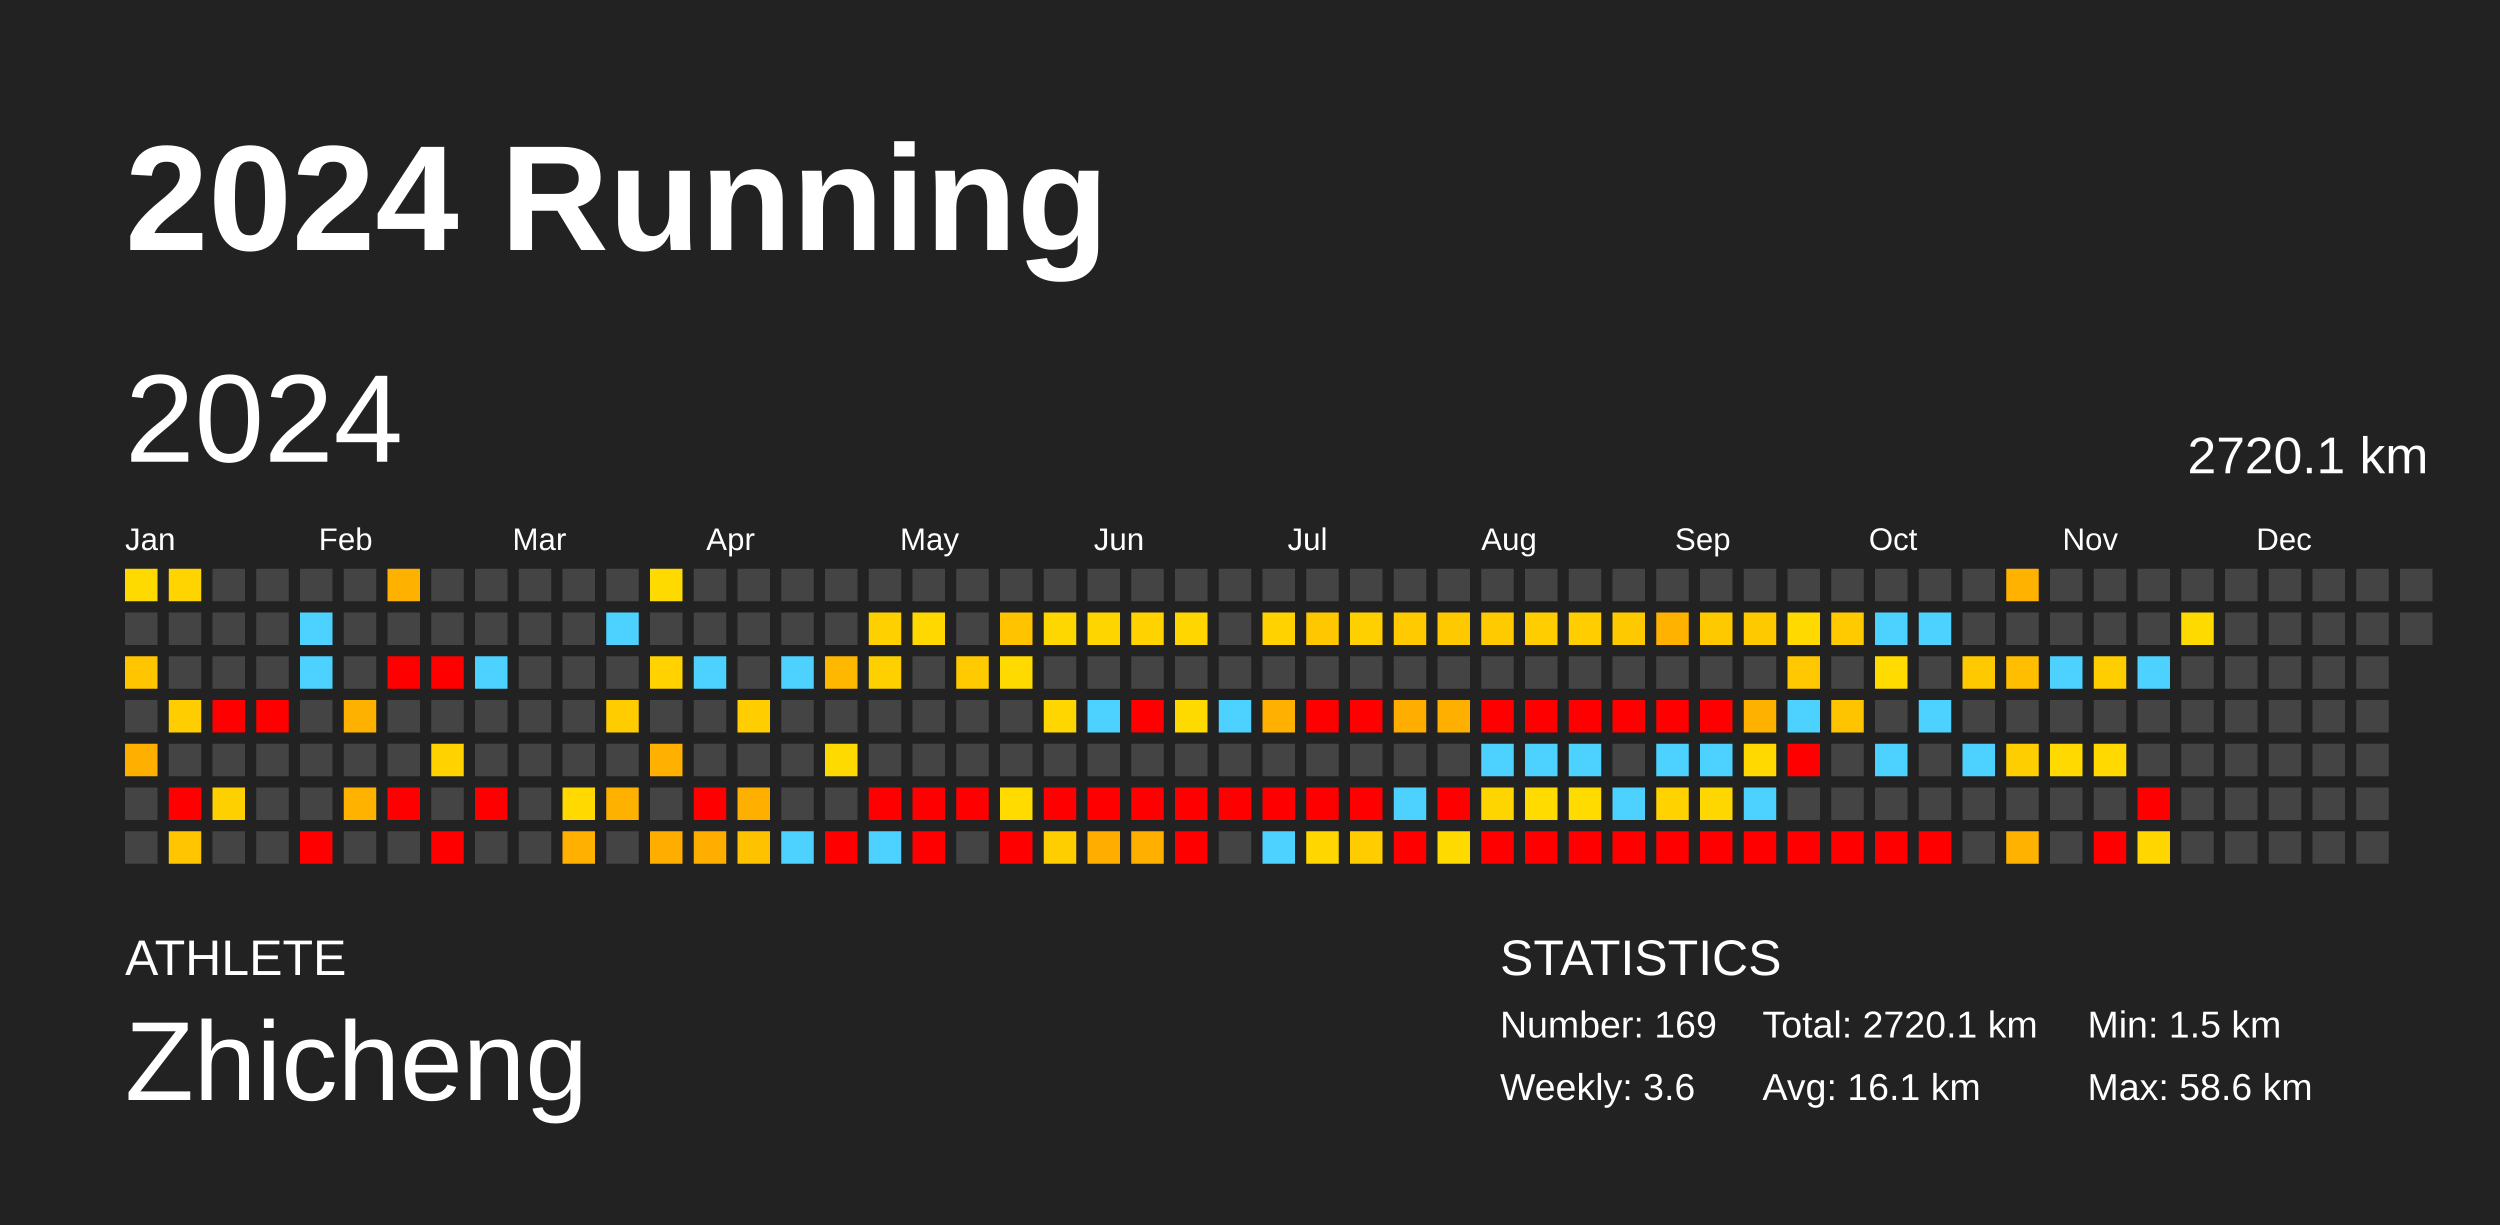
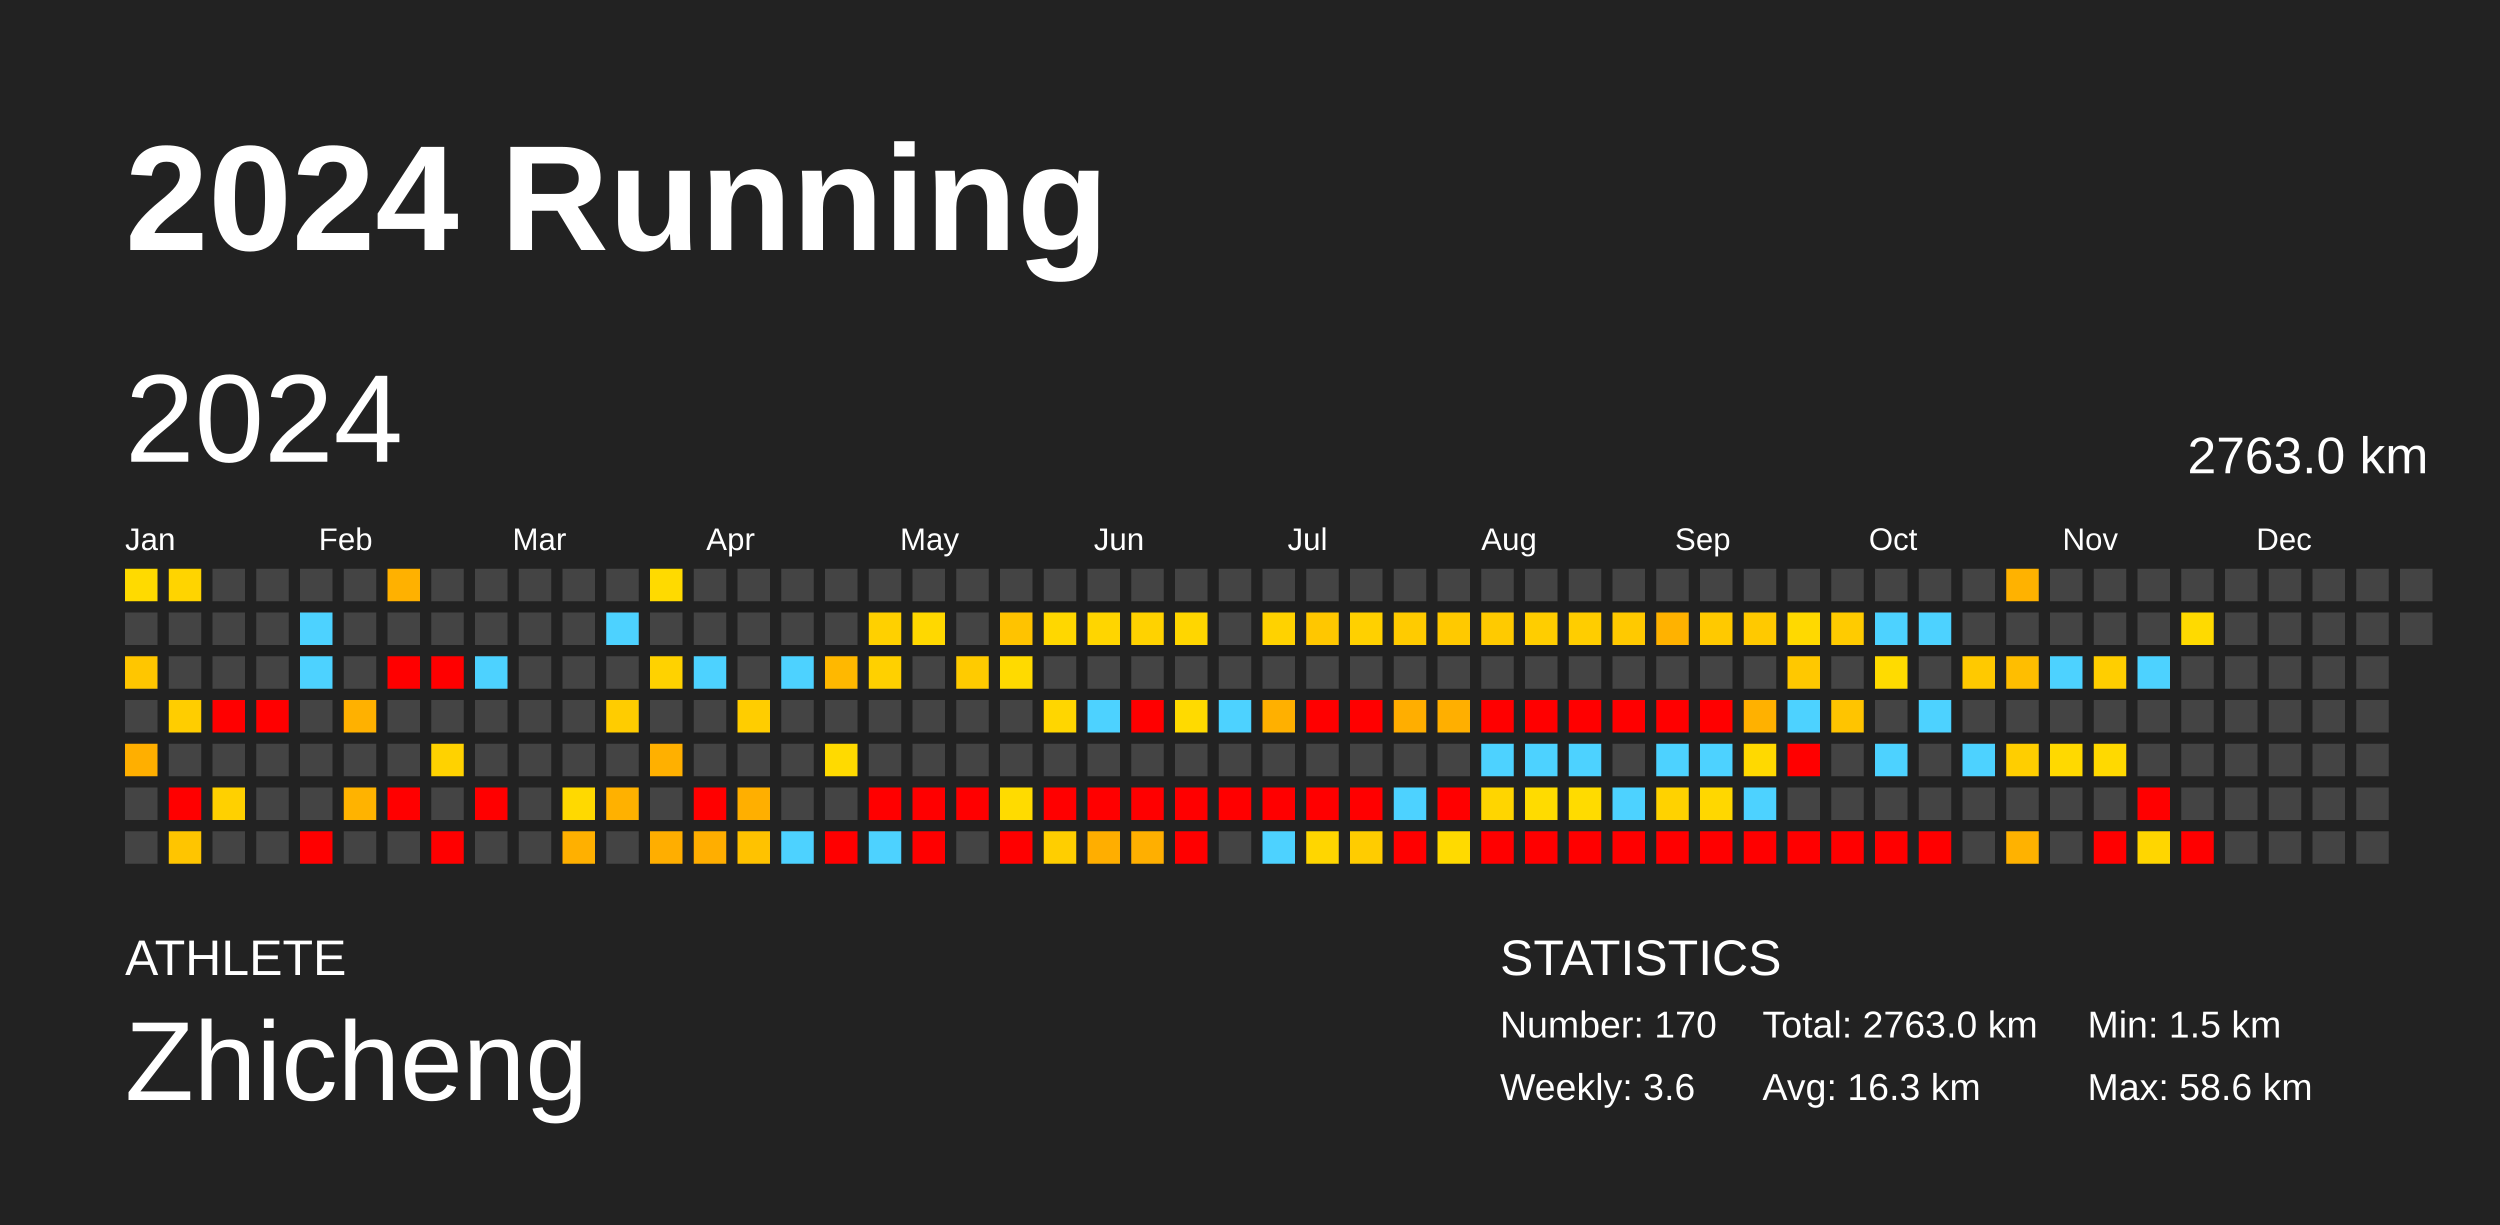
<svg xmlns="http://www.w3.org/2000/svg" baseProfile="full" height="98mm" version="1.1" viewBox="0,0,200,98" width="200mm">
  <defs />
  <rect fill="#222222" height="98" width="200" x="0" y="0" />
  <text fill="#FFFFFF" style="font-size:12px; font-family:Arial; font-weight:bold;" x="10" y="20">2024 Running</text>
  <text fill="#FFFFFF" style="font-size:4px; font-family:Arial" x="10" y="78">ATHLETE</text>
  <text fill="#FFFFFF" style="font-size:9px; font-family:Arial" x="10" y="88">Zhicheng</text>
  <text fill="#FFFFFF" style="font-size:4px; font-family:Arial" x="120" y="78">STATISTICS</text>
-   <text fill="#FFFFFF" style="font-size:3px; font-family:Arial" x="120" y="83">Number: 169</text>
+   <text fill="#FFFFFF" style="font-size:3px; font-family:Arial" x="120" y="83">Number: 170</text>
  <text fill="#FFFFFF" style="font-size:3px; font-family:Arial" x="120" y="88">Weekly: 3.6</text>
-   <text fill="#FFFFFF" style="font-size:3px; font-family:Arial" x="141" y="83">Total: 2720.1 km</text>
-   <text fill="#FFFFFF" style="font-size:3px; font-family:Arial" x="141" y="88">Avg: 16.1 km</text>
+   <text fill="#FFFFFF" style="font-size:3px; font-family:Arial" x="141" y="83">Total: 2763.0 km</text>
+   <text fill="#FFFFFF" style="font-size:3px; font-family:Arial" x="141" y="88">Avg: 16.3 km</text>
  <text fill="#FFFFFF" style="font-size:3px; font-family:Arial" x="167" y="83">Min: 1.5 km</text>
  <text fill="#FFFFFF" style="font-size:3px; font-family:Arial" x="167" y="88">Max: 58.6 km</text>
  <text dominant-baseline="hanging" fill="#FFFFFF" style="font-size:10.0px; font-family:Arial;" x="10" y="30">2024</text>
-   <text dominant-baseline="hanging" fill="#FFFFFF" style="font-size:4.125px; font-family:Arial;" x="175" y="35">2720.1 km</text>
+   <text dominant-baseline="hanging" fill="#FFFFFF" style="font-size:4.125px; font-family:Arial;" x="175" y="35">2763.0 km</text>
  <text fill="#FFFFFF" style="font-size:2.5px; font-family:Arial" x="10.0" y="44">Jan</text>
  <text fill="#FFFFFF" style="font-size:2.5px; font-family:Arial" x="25.5" y="44">Feb</text>
  <text fill="#FFFFFF" style="font-size:2.5px; font-family:Arial" x="41.0" y="44">Mar</text>
  <text fill="#FFFFFF" style="font-size:2.5px; font-family:Arial" x="56.5" y="44">Apr</text>
  <text fill="#FFFFFF" style="font-size:2.5px; font-family:Arial" x="72.0" y="44">May</text>
  <text fill="#FFFFFF" style="font-size:2.5px; font-family:Arial" x="87.5" y="44">Jun</text>
  <text fill="#FFFFFF" style="font-size:2.5px; font-family:Arial" x="103.0" y="44">Jul</text>
  <text fill="#FFFFFF" style="font-size:2.5px; font-family:Arial" x="118.5" y="44">Aug</text>
  <text fill="#FFFFFF" style="font-size:2.5px; font-family:Arial" x="134.0" y="44">Sep</text>
  <text fill="#FFFFFF" style="font-size:2.5px; font-family:Arial" x="149.5" y="44">Oct</text>
  <text fill="#FFFFFF" style="font-size:2.5px; font-family:Arial" x="165.0" y="44">Nov</text>
  <text fill="#FFFFFF" style="font-size:2.5px; font-family:Arial" x="180.5" y="44">Dec</text>
  <rect fill="#ffda00" height="2.6" width="2.6" x="10.0" y="45.5" />
  <rect fill="#444444" height="2.6" width="2.6" x="10.0" y="49.0" />
  <rect fill="#ffc600" height="2.6" width="2.6" x="10.0" y="52.5" />
  <rect fill="#444444" height="2.6" width="2.6" x="10.0" y="56.0" />
  <rect fill="#ffaf00" height="2.6" width="2.6" x="10.0" y="59.5" />
  <rect fill="#444444" height="2.6" width="2.6" x="10.0" y="63.0" />
  <rect fill="#444444" height="2.6" width="2.6" x="10.0" y="66.5" />
  <rect fill="#ffd400" height="2.6" width="2.6" x="13.5" y="45.5" />
  <rect fill="#444444" height="2.6" width="2.6" x="13.5" y="49.0" />
  <rect fill="#444444" height="2.6" width="2.6" x="13.5" y="52.5" />
  <rect fill="#ffcd00" height="2.6" width="2.6" x="13.5" y="56.0" />
  <rect fill="#444444" height="2.6" width="2.6" x="13.5" y="59.5" />
  <rect fill="red" height="2.6" width="2.6" x="13.5" y="63.0" />
  <rect fill="#ffc500" height="2.6" width="2.6" x="13.5" y="66.5" />
  <rect fill="#444444" height="2.6" width="2.6" x="17.0" y="45.5" />
  <rect fill="#444444" height="2.6" width="2.6" x="17.0" y="49.0" />
  <rect fill="#444444" height="2.6" width="2.6" x="17.0" y="52.5" />
  <rect fill="red" height="2.6" width="2.6" x="17.0" y="56.0" />
  <rect fill="#444444" height="2.6" width="2.6" x="17.0" y="59.5" />
  <rect fill="#ffd000" height="2.6" width="2.6" x="17.0" y="63.0" />
  <rect fill="#444444" height="2.6" width="2.6" x="17.0" y="66.5" />
  <rect fill="#444444" height="2.6" width="2.6" x="20.5" y="45.5" />
  <rect fill="#444444" height="2.6" width="2.6" x="20.5" y="49.0" />
  <rect fill="#444444" height="2.6" width="2.6" x="20.5" y="52.5" />
  <rect fill="red" height="2.6" width="2.6" x="20.5" y="56.0" />
  <rect fill="#444444" height="2.6" width="2.6" x="20.5" y="59.5" />
  <rect fill="#444444" height="2.6" width="2.6" x="20.5" y="63.0" />
  <rect fill="#444444" height="2.6" width="2.6" x="20.5" y="66.5" />
  <rect fill="#444444" height="2.6" width="2.6" x="24.0" y="45.5" />
  <rect fill="#4dd2ff" height="2.6" width="2.6" x="24.0" y="49.0" />
  <rect fill="#4dd2ff" height="2.6" width="2.6" x="24.0" y="52.5" />
  <rect fill="#444444" height="2.6" width="2.6" x="24.0" y="56.0" />
  <rect fill="#444444" height="2.6" width="2.6" x="24.0" y="59.5" />
  <rect fill="#444444" height="2.6" width="2.6" x="24.0" y="63.0" />
  <rect fill="red" height="2.6" width="2.6" x="24.0" y="66.5" />
  <rect fill="#444444" height="2.6" width="2.6" x="27.5" y="45.5" />
  <rect fill="#444444" height="2.6" width="2.6" x="27.5" y="49.0" />
  <rect fill="#444444" height="2.6" width="2.6" x="27.5" y="52.5" />
  <rect fill="#ffb100" height="2.6" width="2.6" x="27.5" y="56.0" />
  <rect fill="#444444" height="2.6" width="2.6" x="27.5" y="59.5" />
  <rect fill="#ffb300" height="2.6" width="2.6" x="27.5" y="63.0" />
  <rect fill="#444444" height="2.6" width="2.6" x="27.5" y="66.5" />
  <rect fill="#ffb100" height="2.6" width="2.6" x="31.0" y="45.5" />
  <rect fill="#444444" height="2.6" width="2.6" x="31.0" y="49.0" />
  <rect fill="red" height="2.6" width="2.6" x="31.0" y="52.5" />
  <rect fill="#444444" height="2.6" width="2.6" x="31.0" y="56.0" />
  <rect fill="#444444" height="2.6" width="2.6" x="31.0" y="59.5" />
  <rect fill="red" height="2.6" width="2.6" x="31.0" y="63.0" />
  <rect fill="#444444" height="2.6" width="2.6" x="31.0" y="66.5" />
  <rect fill="#444444" height="2.6" width="2.6" x="34.5" y="45.5" />
  <rect fill="#444444" height="2.6" width="2.6" x="34.5" y="49.0" />
  <rect fill="red" height="2.6" width="2.6" x="34.5" y="52.5" />
  <rect fill="#444444" height="2.6" width="2.6" x="34.5" y="56.0" />
  <rect fill="#ffd200" height="2.6" width="2.6" x="34.5" y="59.5" />
  <rect fill="#444444" height="2.6" width="2.6" x="34.5" y="63.0" />
  <rect fill="red" height="2.6" width="2.6" x="34.5" y="66.5" />
  <rect fill="#444444" height="2.6" width="2.6" x="38.0" y="45.5" />
  <rect fill="#444444" height="2.6" width="2.6" x="38.0" y="49.0" />
  <rect fill="#4dd2ff" height="2.6" width="2.6" x="38.0" y="52.5" />
  <rect fill="#444444" height="2.6" width="2.6" x="38.0" y="56.0" />
  <rect fill="#444444" height="2.6" width="2.6" x="38.0" y="59.5" />
  <rect fill="red" height="2.6" width="2.6" x="38.0" y="63.0" />
  <rect fill="#444444" height="2.6" width="2.6" x="38.0" y="66.5" />
  <rect fill="#444444" height="2.6" width="2.6" x="41.5" y="45.5" />
  <rect fill="#444444" height="2.6" width="2.6" x="41.5" y="49.0" />
  <rect fill="#444444" height="2.6" width="2.6" x="41.5" y="52.5" />
  <rect fill="#444444" height="2.6" width="2.6" x="41.5" y="56.0" />
  <rect fill="#444444" height="2.6" width="2.6" x="41.5" y="59.5" />
  <rect fill="#444444" height="2.6" width="2.6" x="41.5" y="63.0" />
  <rect fill="#444444" height="2.6" width="2.6" x="41.5" y="66.5" />
  <rect fill="#444444" height="2.6" width="2.6" x="45.0" y="45.5" />
  <rect fill="#444444" height="2.6" width="2.6" x="45.0" y="49.0" />
  <rect fill="#444444" height="2.6" width="2.6" x="45.0" y="52.5" />
  <rect fill="#444444" height="2.6" width="2.6" x="45.0" y="56.0" />
  <rect fill="#444444" height="2.6" width="2.6" x="45.0" y="59.5" />
  <rect fill="#ffd900" height="2.6" width="2.6" x="45.0" y="63.0" />
  <rect fill="#ffb000" height="2.6" width="2.6" x="45.0" y="66.5" />
  <rect fill="#444444" height="2.6" width="2.6" x="48.5" y="45.5" />
  <rect fill="#4dd2ff" height="2.6" width="2.6" x="48.5" y="49.0" />
  <rect fill="#444444" height="2.6" width="2.6" x="48.5" y="52.5" />
  <rect fill="#ffcc00" height="2.6" width="2.6" x="48.5" y="56.0" />
  <rect fill="#444444" height="2.6" width="2.6" x="48.5" y="59.5" />
  <rect fill="#ffb100" height="2.6" width="2.6" x="48.5" y="63.0" />
  <rect fill="#444444" height="2.6" width="2.6" x="48.5" y="66.5" />
  <rect fill="#ffda00" height="2.6" width="2.6" x="52.0" y="45.5" />
  <rect fill="#444444" height="2.6" width="2.6" x="52.0" y="49.0" />
  <rect fill="#ffd200" height="2.6" width="2.6" x="52.0" y="52.5" />
  <rect fill="#444444" height="2.6" width="2.6" x="52.0" y="56.0" />
  <rect fill="#ffb000" height="2.6" width="2.6" x="52.0" y="59.5" />
  <rect fill="#444444" height="2.6" width="2.6" x="52.0" y="63.0" />
  <rect fill="#ffae00" height="2.6" width="2.6" x="52.0" y="66.5" />
  <rect fill="#444444" height="2.6" width="2.6" x="55.5" y="45.5" />
  <rect fill="#444444" height="2.6" width="2.6" x="55.5" y="49.0" />
  <rect fill="#4dd2ff" height="2.6" width="2.6" x="55.5" y="52.5" />
  <rect fill="#444444" height="2.6" width="2.6" x="55.5" y="56.0" />
  <rect fill="#444444" height="2.6" width="2.6" x="55.5" y="59.5" />
  <rect fill="red" height="2.6" width="2.6" x="55.5" y="63.0" />
  <rect fill="#ffae00" height="2.6" width="2.6" x="55.5" y="66.5" />
  <rect fill="#444444" height="2.6" width="2.6" x="59.0" y="45.5" />
  <rect fill="#444444" height="2.6" width="2.6" x="59.0" y="49.0" />
  <rect fill="#444444" height="2.6" width="2.6" x="59.0" y="52.5" />
  <rect fill="#ffcd00" height="2.6" width="2.6" x="59.0" y="56.0" />
  <rect fill="#444444" height="2.6" width="2.6" x="59.0" y="59.5" />
  <rect fill="#ffaf00" height="2.6" width="2.6" x="59.0" y="63.0" />
  <rect fill="#ffc200" height="2.6" width="2.6" x="59.0" y="66.5" />
  <rect fill="#444444" height="2.6" width="2.6" x="62.5" y="45.5" />
  <rect fill="#444444" height="2.6" width="2.6" x="62.5" y="49.0" />
  <rect fill="#4dd2ff" height="2.6" width="2.6" x="62.5" y="52.5" />
  <rect fill="#444444" height="2.6" width="2.6" x="62.5" y="56.0" />
  <rect fill="#444444" height="2.6" width="2.6" x="62.5" y="59.5" />
  <rect fill="#444444" height="2.6" width="2.6" x="62.5" y="63.0" />
  <rect fill="#4dd2ff" height="2.6" width="2.6" x="62.5" y="66.5" />
  <rect fill="#444444" height="2.6" width="2.6" x="66.0" y="45.5" />
  <rect fill="#444444" height="2.6" width="2.6" x="66.0" y="49.0" />
  <rect fill="#ffb800" height="2.6" width="2.6" x="66.0" y="52.5" />
  <rect fill="#444444" height="2.6" width="2.6" x="66.0" y="56.0" />
  <rect fill="#ffda00" height="2.6" width="2.6" x="66.0" y="59.5" />
  <rect fill="#444444" height="2.6" width="2.6" x="66.0" y="63.0" />
  <rect fill="red" height="2.6" width="2.6" x="66.0" y="66.5" />
  <rect fill="#444444" height="2.6" width="2.6" x="69.5" y="45.5" />
  <rect fill="#ffd000" height="2.6" width="2.6" x="69.5" y="49.0" />
  <rect fill="#ffd000" height="2.6" width="2.6" x="69.5" y="52.5" />
  <rect fill="#444444" height="2.6" width="2.6" x="69.5" y="56.0" />
  <rect fill="#444444" height="2.6" width="2.6" x="69.5" y="59.5" />
  <rect fill="red" height="2.6" width="2.6" x="69.5" y="63.0" />
  <rect fill="#4dd2ff" height="2.6" width="2.6" x="69.5" y="66.5" />
  <rect fill="#444444" height="2.6" width="2.6" x="73.0" y="45.5" />
  <rect fill="#ffd800" height="2.6" width="2.6" x="73.0" y="49.0" />
  <rect fill="#444444" height="2.6" width="2.6" x="73.0" y="52.5" />
  <rect fill="#444444" height="2.6" width="2.6" x="73.0" y="56.0" />
  <rect fill="#444444" height="2.6" width="2.6" x="73.0" y="59.5" />
  <rect fill="red" height="2.6" width="2.6" x="73.0" y="63.0" />
  <rect fill="red" height="2.6" width="2.6" x="73.0" y="66.5" />
  <rect fill="#444444" height="2.6" width="2.6" x="76.5" y="45.5" />
  <rect fill="#444444" height="2.6" width="2.6" x="76.5" y="49.0" />
  <rect fill="#ffcb00" height="2.6" width="2.6" x="76.5" y="52.5" />
  <rect fill="#444444" height="2.6" width="2.6" x="76.5" y="56.0" />
  <rect fill="#444444" height="2.6" width="2.6" x="76.5" y="59.5" />
  <rect fill="red" height="2.6" width="2.6" x="76.5" y="63.0" />
  <rect fill="#444444" height="2.6" width="2.6" x="76.5" y="66.5" />
  <rect fill="#444444" height="2.6" width="2.6" x="80.0" y="45.5" />
  <rect fill="#ffc300" height="2.6" width="2.6" x="80.0" y="49.0" />
  <rect fill="#ffda00" height="2.6" width="2.6" x="80.0" y="52.5" />
  <rect fill="#444444" height="2.6" width="2.6" x="80.0" y="56.0" />
  <rect fill="#444444" height="2.6" width="2.6" x="80.0" y="59.5" />
  <rect fill="#ffdb00" height="2.6" width="2.6" x="80.0" y="63.0" />
  <rect fill="red" height="2.6" width="2.6" x="80.0" y="66.5" />
  <rect fill="#444444" height="2.6" width="2.6" x="83.5" y="45.5" />
  <rect fill="#ffd700" height="2.6" width="2.6" x="83.5" y="49.0" />
  <rect fill="#444444" height="2.6" width="2.6" x="83.5" y="52.5" />
  <rect fill="#ffd600" height="2.6" width="2.6" x="83.5" y="56.0" />
  <rect fill="#444444" height="2.6" width="2.6" x="83.5" y="59.5" />
  <rect fill="red" height="2.6" width="2.6" x="83.5" y="63.0" />
  <rect fill="#ffce00" height="2.6" width="2.6" x="83.5" y="66.5" />
  <rect fill="#444444" height="2.6" width="2.6" x="87.0" y="45.5" />
  <rect fill="#ffd500" height="2.6" width="2.6" x="87.0" y="49.0" />
  <rect fill="#444444" height="2.6" width="2.6" x="87.0" y="52.5" />
  <rect fill="#4dd2ff" height="2.6" width="2.6" x="87.0" y="56.0" />
  <rect fill="#444444" height="2.6" width="2.6" x="87.0" y="59.5" />
  <rect fill="red" height="2.6" width="2.6" x="87.0" y="63.0" />
  <rect fill="#ffae00" height="2.6" width="2.6" x="87.0" y="66.5" />
  <rect fill="#444444" height="2.6" width="2.6" x="90.5" y="45.5" />
  <rect fill="#ffd200" height="2.6" width="2.6" x="90.5" y="49.0" />
  <rect fill="#444444" height="2.6" width="2.6" x="90.5" y="52.5" />
  <rect fill="red" height="2.6" width="2.6" x="90.5" y="56.0" />
  <rect fill="#444444" height="2.6" width="2.6" x="90.5" y="59.5" />
  <rect fill="red" height="2.6" width="2.6" x="90.5" y="63.0" />
  <rect fill="#ffaf00" height="2.6" width="2.6" x="90.5" y="66.5" />
  <rect fill="#444444" height="2.6" width="2.6" x="94.0" y="45.5" />
  <rect fill="#ffd600" height="2.6" width="2.6" x="94.0" y="49.0" />
  <rect fill="#444444" height="2.6" width="2.6" x="94.0" y="52.5" />
  <rect fill="#ffda00" height="2.6" width="2.6" x="94.0" y="56.0" />
  <rect fill="#444444" height="2.6" width="2.6" x="94.0" y="59.5" />
  <rect fill="red" height="2.6" width="2.6" x="94.0" y="63.0" />
  <rect fill="red" height="2.6" width="2.6" x="94.0" y="66.5" />
  <rect fill="#444444" height="2.6" width="2.6" x="97.5" y="45.5" />
  <rect fill="#444444" height="2.6" width="2.6" x="97.5" y="49.0" />
  <rect fill="#444444" height="2.6" width="2.6" x="97.5" y="52.5" />
  <rect fill="#4dd2ff" height="2.6" width="2.6" x="97.5" y="56.0" />
  <rect fill="#444444" height="2.6" width="2.6" x="97.5" y="59.5" />
  <rect fill="red" height="2.6" width="2.6" x="97.5" y="63.0" />
  <rect fill="#444444" height="2.6" width="2.6" x="97.5" y="66.5" />
  <rect fill="#444444" height="2.6" width="2.6" x="101.0" y="45.5" />
  <rect fill="#ffd200" height="2.6" width="2.6" x="101.0" y="49.0" />
  <rect fill="#444444" height="2.6" width="2.6" x="101.0" y="52.5" />
  <rect fill="#ffb000" height="2.6" width="2.6" x="101.0" y="56.0" />
  <rect fill="#444444" height="2.6" width="2.6" x="101.0" y="59.5" />
  <rect fill="red" height="2.6" width="2.6" x="101.0" y="63.0" />
  <rect fill="#4dd2ff" height="2.6" width="2.6" x="101.0" y="66.5" />
  <rect fill="#444444" height="2.6" width="2.6" x="104.5" y="45.5" />
  <rect fill="#ffc700" height="2.6" width="2.6" x="104.5" y="49.0" />
  <rect fill="#444444" height="2.6" width="2.6" x="104.5" y="52.5" />
  <rect fill="red" height="2.6" width="2.6" x="104.5" y="56.0" />
  <rect fill="#444444" height="2.6" width="2.6" x="104.5" y="59.5" />
  <rect fill="red" height="2.6" width="2.6" x="104.5" y="63.0" />
  <rect fill="#ffd600" height="2.6" width="2.6" x="104.5" y="66.5" />
  <rect fill="#444444" height="2.6" width="2.6" x="108.0" y="45.5" />
  <rect fill="#ffd000" height="2.6" width="2.6" x="108.0" y="49.0" />
  <rect fill="#444444" height="2.6" width="2.6" x="108.0" y="52.5" />
  <rect fill="red" height="2.6" width="2.6" x="108.0" y="56.0" />
  <rect fill="#444444" height="2.6" width="2.6" x="108.0" y="59.5" />
  <rect fill="red" height="2.6" width="2.6" x="108.0" y="63.0" />
  <rect fill="#ffcc00" height="2.6" width="2.6" x="108.0" y="66.5" />
  <rect fill="#444444" height="2.6" width="2.6" x="111.5" y="45.5" />
  <rect fill="#ffcb00" height="2.6" width="2.6" x="111.5" y="49.0" />
  <rect fill="#444444" height="2.6" width="2.6" x="111.5" y="52.5" />
  <rect fill="#ffae00" height="2.6" width="2.6" x="111.5" y="56.0" />
  <rect fill="#444444" height="2.6" width="2.6" x="111.5" y="59.5" />
  <rect fill="#4dd2ff" height="2.6" width="2.6" x="111.5" y="63.0" />
  <rect fill="red" height="2.6" width="2.6" x="111.5" y="66.5" />
  <rect fill="#444444" height="2.6" width="2.6" x="115.0" y="45.5" />
  <rect fill="#ffc900" height="2.6" width="2.6" x="115.0" y="49.0" />
  <rect fill="#444444" height="2.6" width="2.6" x="115.0" y="52.5" />
  <rect fill="#ffaf00" height="2.6" width="2.6" x="115.0" y="56.0" />
  <rect fill="#444444" height="2.6" width="2.6" x="115.0" y="59.5" />
  <rect fill="red" height="2.6" width="2.6" x="115.0" y="63.0" />
  <rect fill="#ffda00" height="2.6" width="2.6" x="115.0" y="66.5" />
  <rect fill="#444444" height="2.6" width="2.6" x="118.5" y="45.5" />
  <rect fill="#ffca00" height="2.6" width="2.6" x="118.5" y="49.0" />
  <rect fill="#444444" height="2.6" width="2.6" x="118.5" y="52.5" />
  <rect fill="red" height="2.6" width="2.6" x="118.5" y="56.0" />
  <rect fill="#4dd2ff" height="2.6" width="2.6" x="118.5" y="59.5" />
  <rect fill="#ffd500" height="2.6" width="2.6" x="118.5" y="63.0" />
  <rect fill="red" height="2.6" width="2.6" x="118.5" y="66.5" />
  <rect fill="#444444" height="2.6" width="2.6" x="122.0" y="45.5" />
  <rect fill="#ffcd00" height="2.6" width="2.6" x="122.0" y="49.0" />
  <rect fill="#444444" height="2.6" width="2.6" x="122.0" y="52.5" />
  <rect fill="red" height="2.6" width="2.6" x="122.0" y="56.0" />
  <rect fill="#4dd2ff" height="2.6" width="2.6" x="122.0" y="59.5" />
  <rect fill="#ffdb00" height="2.6" width="2.6" x="122.0" y="63.0" />
  <rect fill="red" height="2.6" width="2.6" x="122.0" y="66.5" />
  <rect fill="#444444" height="2.6" width="2.6" x="125.5" y="45.5" />
  <rect fill="#ffcd00" height="2.6" width="2.6" x="125.5" y="49.0" />
  <rect fill="#444444" height="2.6" width="2.6" x="125.5" y="52.5" />
  <rect fill="red" height="2.6" width="2.6" x="125.5" y="56.0" />
  <rect fill="#4dd2ff" height="2.6" width="2.6" x="125.5" y="59.5" />
  <rect fill="#ffdb00" height="2.6" width="2.6" x="125.5" y="63.0" />
  <rect fill="red" height="2.6" width="2.6" x="125.5" y="66.5" />
  <rect fill="#444444" height="2.6" width="2.6" x="129.0" y="45.5" />
  <rect fill="#ffc900" height="2.6" width="2.6" x="129.0" y="49.0" />
  <rect fill="#444444" height="2.6" width="2.6" x="129.0" y="52.5" />
  <rect fill="red" height="2.6" width="2.6" x="129.0" y="56.0" />
  <rect fill="#444444" height="2.6" width="2.6" x="129.0" y="59.5" />
  <rect fill="#4dd2ff" height="2.6" width="2.6" x="129.0" y="63.0" />
  <rect fill="red" height="2.6" width="2.6" x="129.0" y="66.5" />
  <rect fill="#444444" height="2.6" width="2.6" x="132.5" y="45.5" />
  <rect fill="#ffb200" height="2.6" width="2.6" x="132.5" y="49.0" />
  <rect fill="#444444" height="2.6" width="2.6" x="132.5" y="52.5" />
  <rect fill="red" height="2.6" width="2.6" x="132.5" y="56.0" />
  <rect fill="#4dd2ff" height="2.6" width="2.6" x="132.5" y="59.5" />
  <rect fill="#ffd200" height="2.6" width="2.6" x="132.5" y="63.0" />
  <rect fill="red" height="2.6" width="2.6" x="132.5" y="66.5" />
  <rect fill="#444444" height="2.6" width="2.6" x="136.0" y="45.5" />
  <rect fill="#ffc900" height="2.6" width="2.6" x="136.0" y="49.0" />
  <rect fill="#444444" height="2.6" width="2.6" x="136.0" y="52.5" />
  <rect fill="red" height="2.6" width="2.6" x="136.0" y="56.0" />
  <rect fill="#4dd2ff" height="2.6" width="2.6" x="136.0" y="59.5" />
  <rect fill="#ffd700" height="2.6" width="2.6" x="136.0" y="63.0" />
  <rect fill="red" height="2.6" width="2.6" x="136.0" y="66.5" />
  <rect fill="#444444" height="2.6" width="2.6" x="139.5" y="45.5" />
  <rect fill="#ffc900" height="2.6" width="2.6" x="139.5" y="49.0" />
  <rect fill="#444444" height="2.6" width="2.6" x="139.5" y="52.5" />
  <rect fill="#ffb100" height="2.6" width="2.6" x="139.5" y="56.0" />
  <rect fill="#ffd900" height="2.6" width="2.6" x="139.5" y="59.5" />
  <rect fill="#4dd2ff" height="2.6" width="2.6" x="139.5" y="63.0" />
  <rect fill="red" height="2.6" width="2.6" x="139.5" y="66.5" />
  <rect fill="#444444" height="2.6" width="2.6" x="143.0" y="45.5" />
  <rect fill="#ffd900" height="2.6" width="2.6" x="143.0" y="49.0" />
  <rect fill="#ffc800" height="2.6" width="2.6" x="143.0" y="52.5" />
  <rect fill="#4dd2ff" height="2.6" width="2.6" x="143.0" y="56.0" />
  <rect fill="red" height="2.6" width="2.6" x="143.0" y="59.5" />
  <rect fill="#444444" height="2.6" width="2.6" x="143.0" y="63.0" />
  <rect fill="red" height="2.6" width="2.6" x="143.0" y="66.5" />
  <rect fill="#444444" height="2.6" width="2.6" x="146.5" y="45.5" />
  <rect fill="#ffcb00" height="2.6" width="2.6" x="146.5" y="49.0" />
  <rect fill="#444444" height="2.6" width="2.6" x="146.5" y="52.5" />
  <rect fill="#ffc400" height="2.6" width="2.6" x="146.5" y="56.0" />
  <rect fill="#444444" height="2.6" width="2.6" x="146.5" y="59.5" />
  <rect fill="#444444" height="2.6" width="2.6" x="146.5" y="63.0" />
  <rect fill="red" height="2.6" width="2.6" x="146.5" y="66.5" />
  <rect fill="#444444" height="2.6" width="2.6" x="150.0" y="45.5" />
  <rect fill="#4dd2ff" height="2.6" width="2.6" x="150.0" y="49.0" />
  <rect fill="#ffdb00" height="2.6" width="2.6" x="150.0" y="52.5" />
  <rect fill="#444444" height="2.6" width="2.6" x="150.0" y="56.0" />
  <rect fill="#4dd2ff" height="2.6" width="2.6" x="150.0" y="59.5" />
  <rect fill="#444444" height="2.6" width="2.6" x="150.0" y="63.0" />
  <rect fill="red" height="2.6" width="2.6" x="150.0" y="66.5" />
  <rect fill="#444444" height="2.6" width="2.6" x="153.5" y="45.5" />
  <rect fill="#4dd2ff" height="2.6" width="2.6" x="153.5" y="49.0" />
  <rect fill="#444444" height="2.6" width="2.6" x="153.5" y="52.5" />
  <rect fill="#4dd2ff" height="2.6" width="2.6" x="153.5" y="56.0" />
  <rect fill="#444444" height="2.6" width="2.6" x="153.5" y="59.5" />
  <rect fill="#444444" height="2.6" width="2.6" x="153.5" y="63.0" />
  <rect fill="red" height="2.6" width="2.6" x="153.5" y="66.5" />
  <rect fill="#444444" height="2.6" width="2.6" x="157.0" y="45.5" />
  <rect fill="#444444" height="2.6" width="2.6" x="157.0" y="49.0" />
  <rect fill="#ffc900" height="2.6" width="2.6" x="157.0" y="52.5" />
  <rect fill="#444444" height="2.6" width="2.6" x="157.0" y="56.0" />
  <rect fill="#4dd2ff" height="2.6" width="2.6" x="157.0" y="59.5" />
  <rect fill="#444444" height="2.6" width="2.6" x="157.0" y="63.0" />
  <rect fill="#444444" height="2.6" width="2.6" x="157.0" y="66.5" />
  <rect fill="#ffb200" height="2.6" width="2.6" x="160.5" y="45.5" />
  <rect fill="#444444" height="2.6" width="2.6" x="160.5" y="49.0" />
  <rect fill="#ffbe00" height="2.6" width="2.6" x="160.5" y="52.5" />
  <rect fill="#444444" height="2.6" width="2.6" x="160.5" y="56.0" />
  <rect fill="#ffce00" height="2.6" width="2.6" x="160.5" y="59.5" />
  <rect fill="#444444" height="2.6" width="2.6" x="160.5" y="63.0" />
  <rect fill="#ffb200" height="2.6" width="2.6" x="160.5" y="66.5" />
  <rect fill="#444444" height="2.6" width="2.6" x="164.0" y="45.5" />
  <rect fill="#444444" height="2.6" width="2.6" x="164.0" y="49.0" />
  <rect fill="#4dd2ff" height="2.6" width="2.6" x="164.0" y="52.5" />
  <rect fill="#444444" height="2.6" width="2.6" x="164.0" y="56.0" />
  <rect fill="#ffd900" height="2.6" width="2.6" x="164.0" y="59.5" />
  <rect fill="#444444" height="2.6" width="2.6" x="164.0" y="63.0" />
  <rect fill="#444444" height="2.6" width="2.6" x="164.0" y="66.5" />
  <rect fill="#444444" height="2.6" width="2.6" x="167.5" y="45.5" />
  <rect fill="#444444" height="2.6" width="2.6" x="167.5" y="49.0" />
  <rect fill="#ffce00" height="2.6" width="2.6" x="167.5" y="52.5" />
  <rect fill="#444444" height="2.6" width="2.6" x="167.5" y="56.0" />
  <rect fill="#ffd900" height="2.6" width="2.6" x="167.5" y="59.5" />
  <rect fill="#444444" height="2.6" width="2.6" x="167.5" y="63.0" />
  <rect fill="red" height="2.6" width="2.6" x="167.5" y="66.5" />
  <rect fill="#444444" height="2.6" width="2.6" x="171.0" y="45.5" />
  <rect fill="#444444" height="2.6" width="2.6" x="171.0" y="49.0" />
  <rect fill="#4dd2ff" height="2.6" width="2.6" x="171.0" y="52.5" />
  <rect fill="#444444" height="2.6" width="2.6" x="171.0" y="56.0" />
  <rect fill="#444444" height="2.6" width="2.6" x="171.0" y="59.5" />
  <rect fill="red" height="2.6" width="2.6" x="171.0" y="63.0" />
  <rect fill="#ffd600" height="2.6" width="2.6" x="171.0" y="66.5" />
  <rect fill="#444444" height="2.6" width="2.6" x="174.5" y="45.5" />
  <rect fill="#ffda00" height="2.6" width="2.6" x="174.5" y="49.0" />
  <rect fill="#444444" height="2.6" width="2.6" x="174.5" y="52.5" />
  <rect fill="#444444" height="2.6" width="2.6" x="174.5" y="56.0" />
  <rect fill="#444444" height="2.6" width="2.6" x="174.5" y="59.5" />
  <rect fill="#444444" height="2.6" width="2.6" x="174.5" y="63.0" />
-   <rect fill="#444444" height="2.6" width="2.6" x="174.5" y="66.5" />
+   <rect fill="red" height="2.6" width="2.6" x="174.5" y="66.5" />
  <rect fill="#444444" height="2.6" width="2.6" x="178.0" y="45.5" />
  <rect fill="#444444" height="2.6" width="2.6" x="178.0" y="49.0" />
  <rect fill="#444444" height="2.6" width="2.6" x="178.0" y="52.5" />
  <rect fill="#444444" height="2.6" width="2.6" x="178.0" y="56.0" />
  <rect fill="#444444" height="2.6" width="2.6" x="178.0" y="59.5" />
  <rect fill="#444444" height="2.6" width="2.6" x="178.0" y="63.0" />
  <rect fill="#444444" height="2.6" width="2.6" x="178.0" y="66.5" />
  <rect fill="#444444" height="2.6" width="2.6" x="181.5" y="45.5" />
  <rect fill="#444444" height="2.6" width="2.6" x="181.5" y="49.0" />
  <rect fill="#444444" height="2.6" width="2.6" x="181.5" y="52.5" />
  <rect fill="#444444" height="2.6" width="2.6" x="181.5" y="56.0" />
  <rect fill="#444444" height="2.6" width="2.6" x="181.5" y="59.5" />
  <rect fill="#444444" height="2.6" width="2.6" x="181.5" y="63.0" />
  <rect fill="#444444" height="2.6" width="2.6" x="181.5" y="66.5" />
  <rect fill="#444444" height="2.6" width="2.6" x="185.0" y="45.5" />
  <rect fill="#444444" height="2.6" width="2.6" x="185.0" y="49.0" />
  <rect fill="#444444" height="2.6" width="2.6" x="185.0" y="52.5" />
  <rect fill="#444444" height="2.6" width="2.6" x="185.0" y="56.0" />
  <rect fill="#444444" height="2.6" width="2.6" x="185.0" y="59.5" />
  <rect fill="#444444" height="2.6" width="2.6" x="185.0" y="63.0" />
  <rect fill="#444444" height="2.6" width="2.6" x="185.0" y="66.5" />
  <rect fill="#444444" height="2.6" width="2.6" x="188.5" y="45.5" />
  <rect fill="#444444" height="2.6" width="2.6" x="188.5" y="49.0" />
  <rect fill="#444444" height="2.6" width="2.6" x="188.5" y="52.5" />
  <rect fill="#444444" height="2.6" width="2.6" x="188.5" y="56.0" />
  <rect fill="#444444" height="2.6" width="2.6" x="188.5" y="59.5" />
  <rect fill="#444444" height="2.6" width="2.6" x="188.5" y="63.0" />
  <rect fill="#444444" height="2.6" width="2.6" x="188.5" y="66.5" />
  <rect fill="#444444" height="2.6" width="2.6" x="192.0" y="45.5" />
  <rect fill="#444444" height="2.6" width="2.6" x="192.0" y="49.0" />
</svg>
